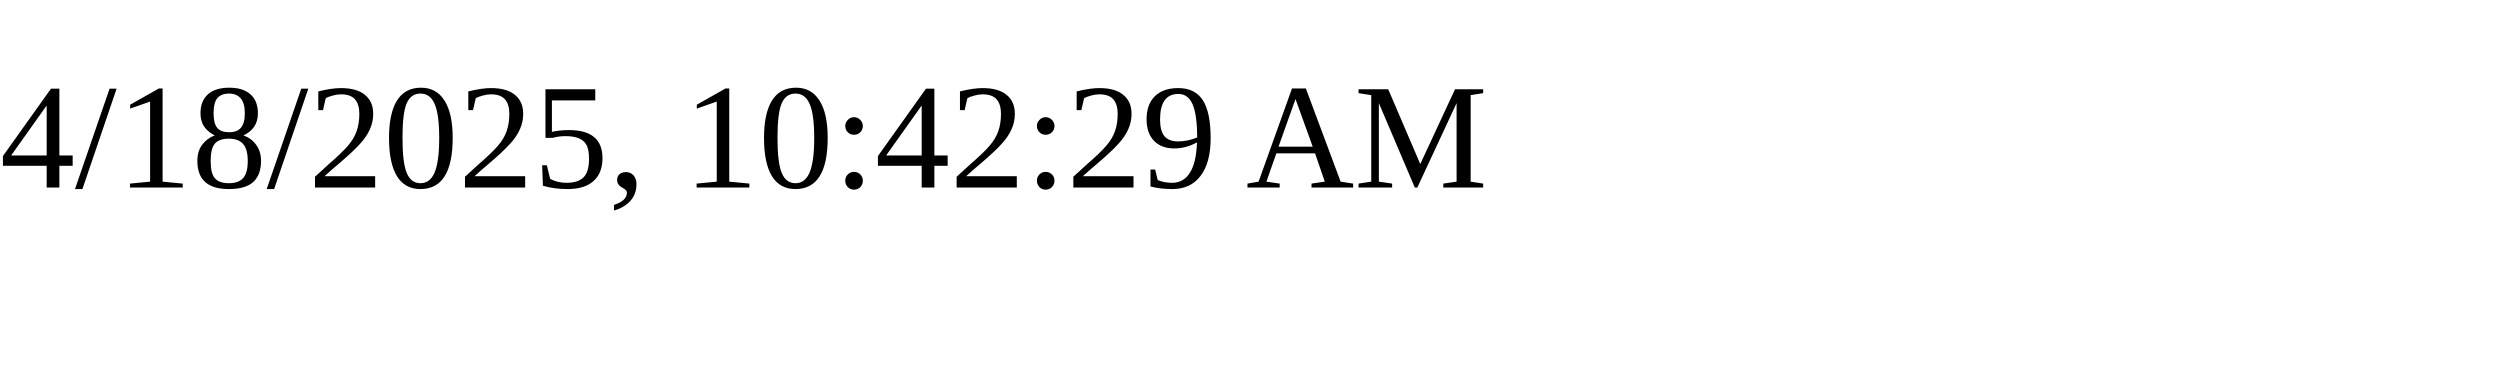
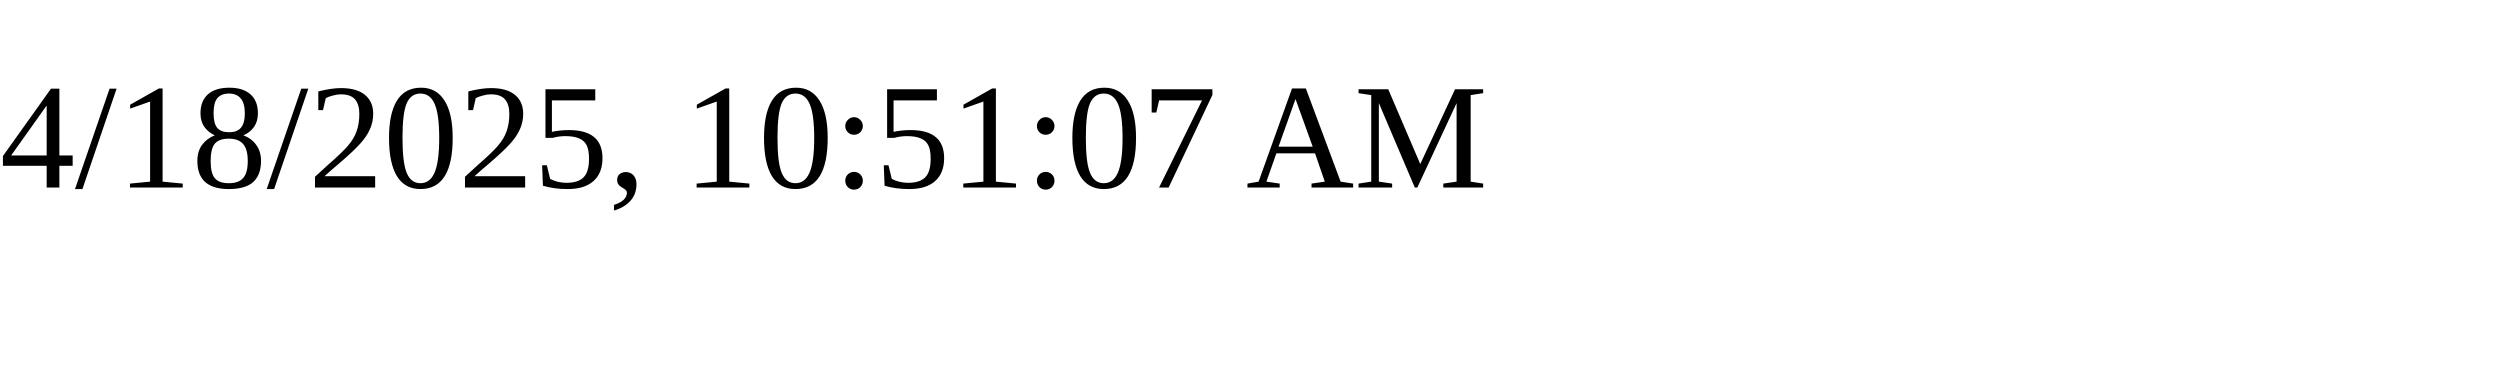
<svg xmlns="http://www.w3.org/2000/svg" height="30" width="200">
-   <text x="0" y="15">4/18/2025, 10:42:29 AM</text>
+   <text x="0" y="15">4/18/2025, 10:51:07 AM</text>
</svg>
